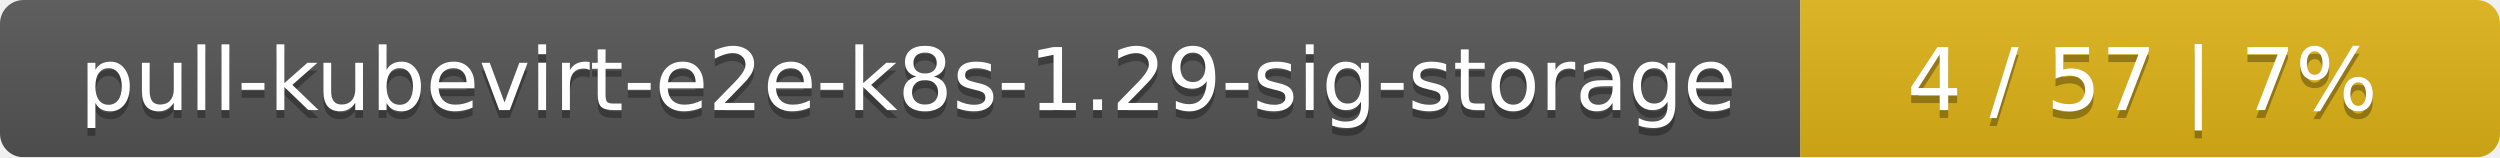
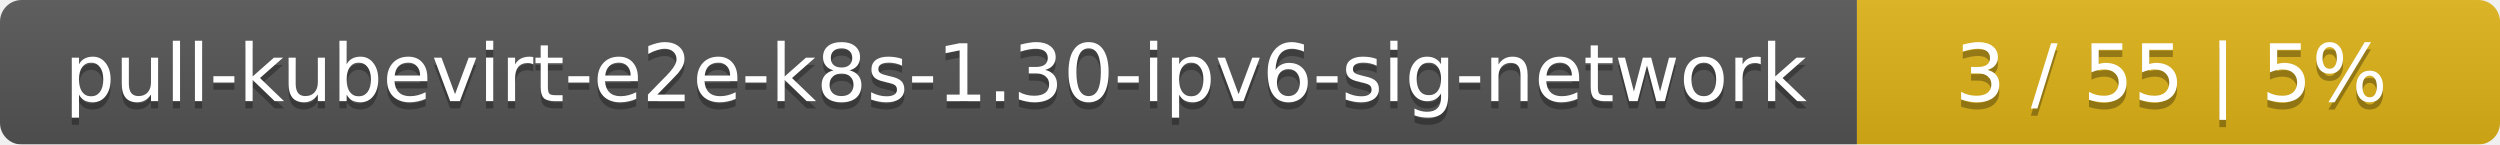
- <svg xmlns="http://www.w3.org/2000/svg" width="318" height="20">
+ <svg xmlns="http://www.w3.org/2000/svg" width="346" height="20">
  <linearGradient id="smooth" x2="0" y2="100%">
    <stop offset="0" stop-color="#bbb" stop-opacity=".1" />
    <stop offset="1" stop-opacity=".1" />
  </linearGradient>
  <mask id="round">
-     <rect width="318" height="20" rx="3" fill="#fff" />
+     <rect width="346" height="20" rx="3" fill="#fff" />
  </mask>
  <g mask="url(#round)">
-     <rect width="229" height="20" fill="#555" />
-     <rect x="229" width="89" height="20" fill="#dfb317" />
-     <rect width="318" height="20" fill="url(#smooth)" />
+     <rect width="257" height="20" fill="#555" />
+     <rect x="257" width="89" height="20" fill="#dfb317" />
+     <rect width="346" height="20" fill="url(#smooth)" />
  </g>
  <g fill="#fff" text-anchor="middle" font-family="DejaVu Sans,Verdana,Geneva,sans-serif" font-size="11">
-     <text x="115.5" y="15" fill="#010101" fill-opacity=".3">pull-kubevirt-e2e-k8s-1.29-sig-storage</text>
-     <text x="115.5" y="14">pull-kubevirt-e2e-k8s-1.29-sig-storage</text>
-     <text x="272.5" y="15" fill="#010101" fill-opacity=".3">4 / 57    |    7%</text>
-     <text x="272.5" y="14">4 / 57    |    7%</text>
+     <text x="129.5" y="15" fill="#010101" fill-opacity=".3">pull-kubevirt-e2e-k8s-1.30-ipv6-sig-network</text>
+     <text x="129.5" y="14">pull-kubevirt-e2e-k8s-1.30-ipv6-sig-network</text>
+     <text x="300.5" y="15" fill="#010101" fill-opacity=".3">3 / 55    |    5%</text>
+     <text x="300.5" y="14">3 / 55    |    5%</text>
  </g>
</svg>
